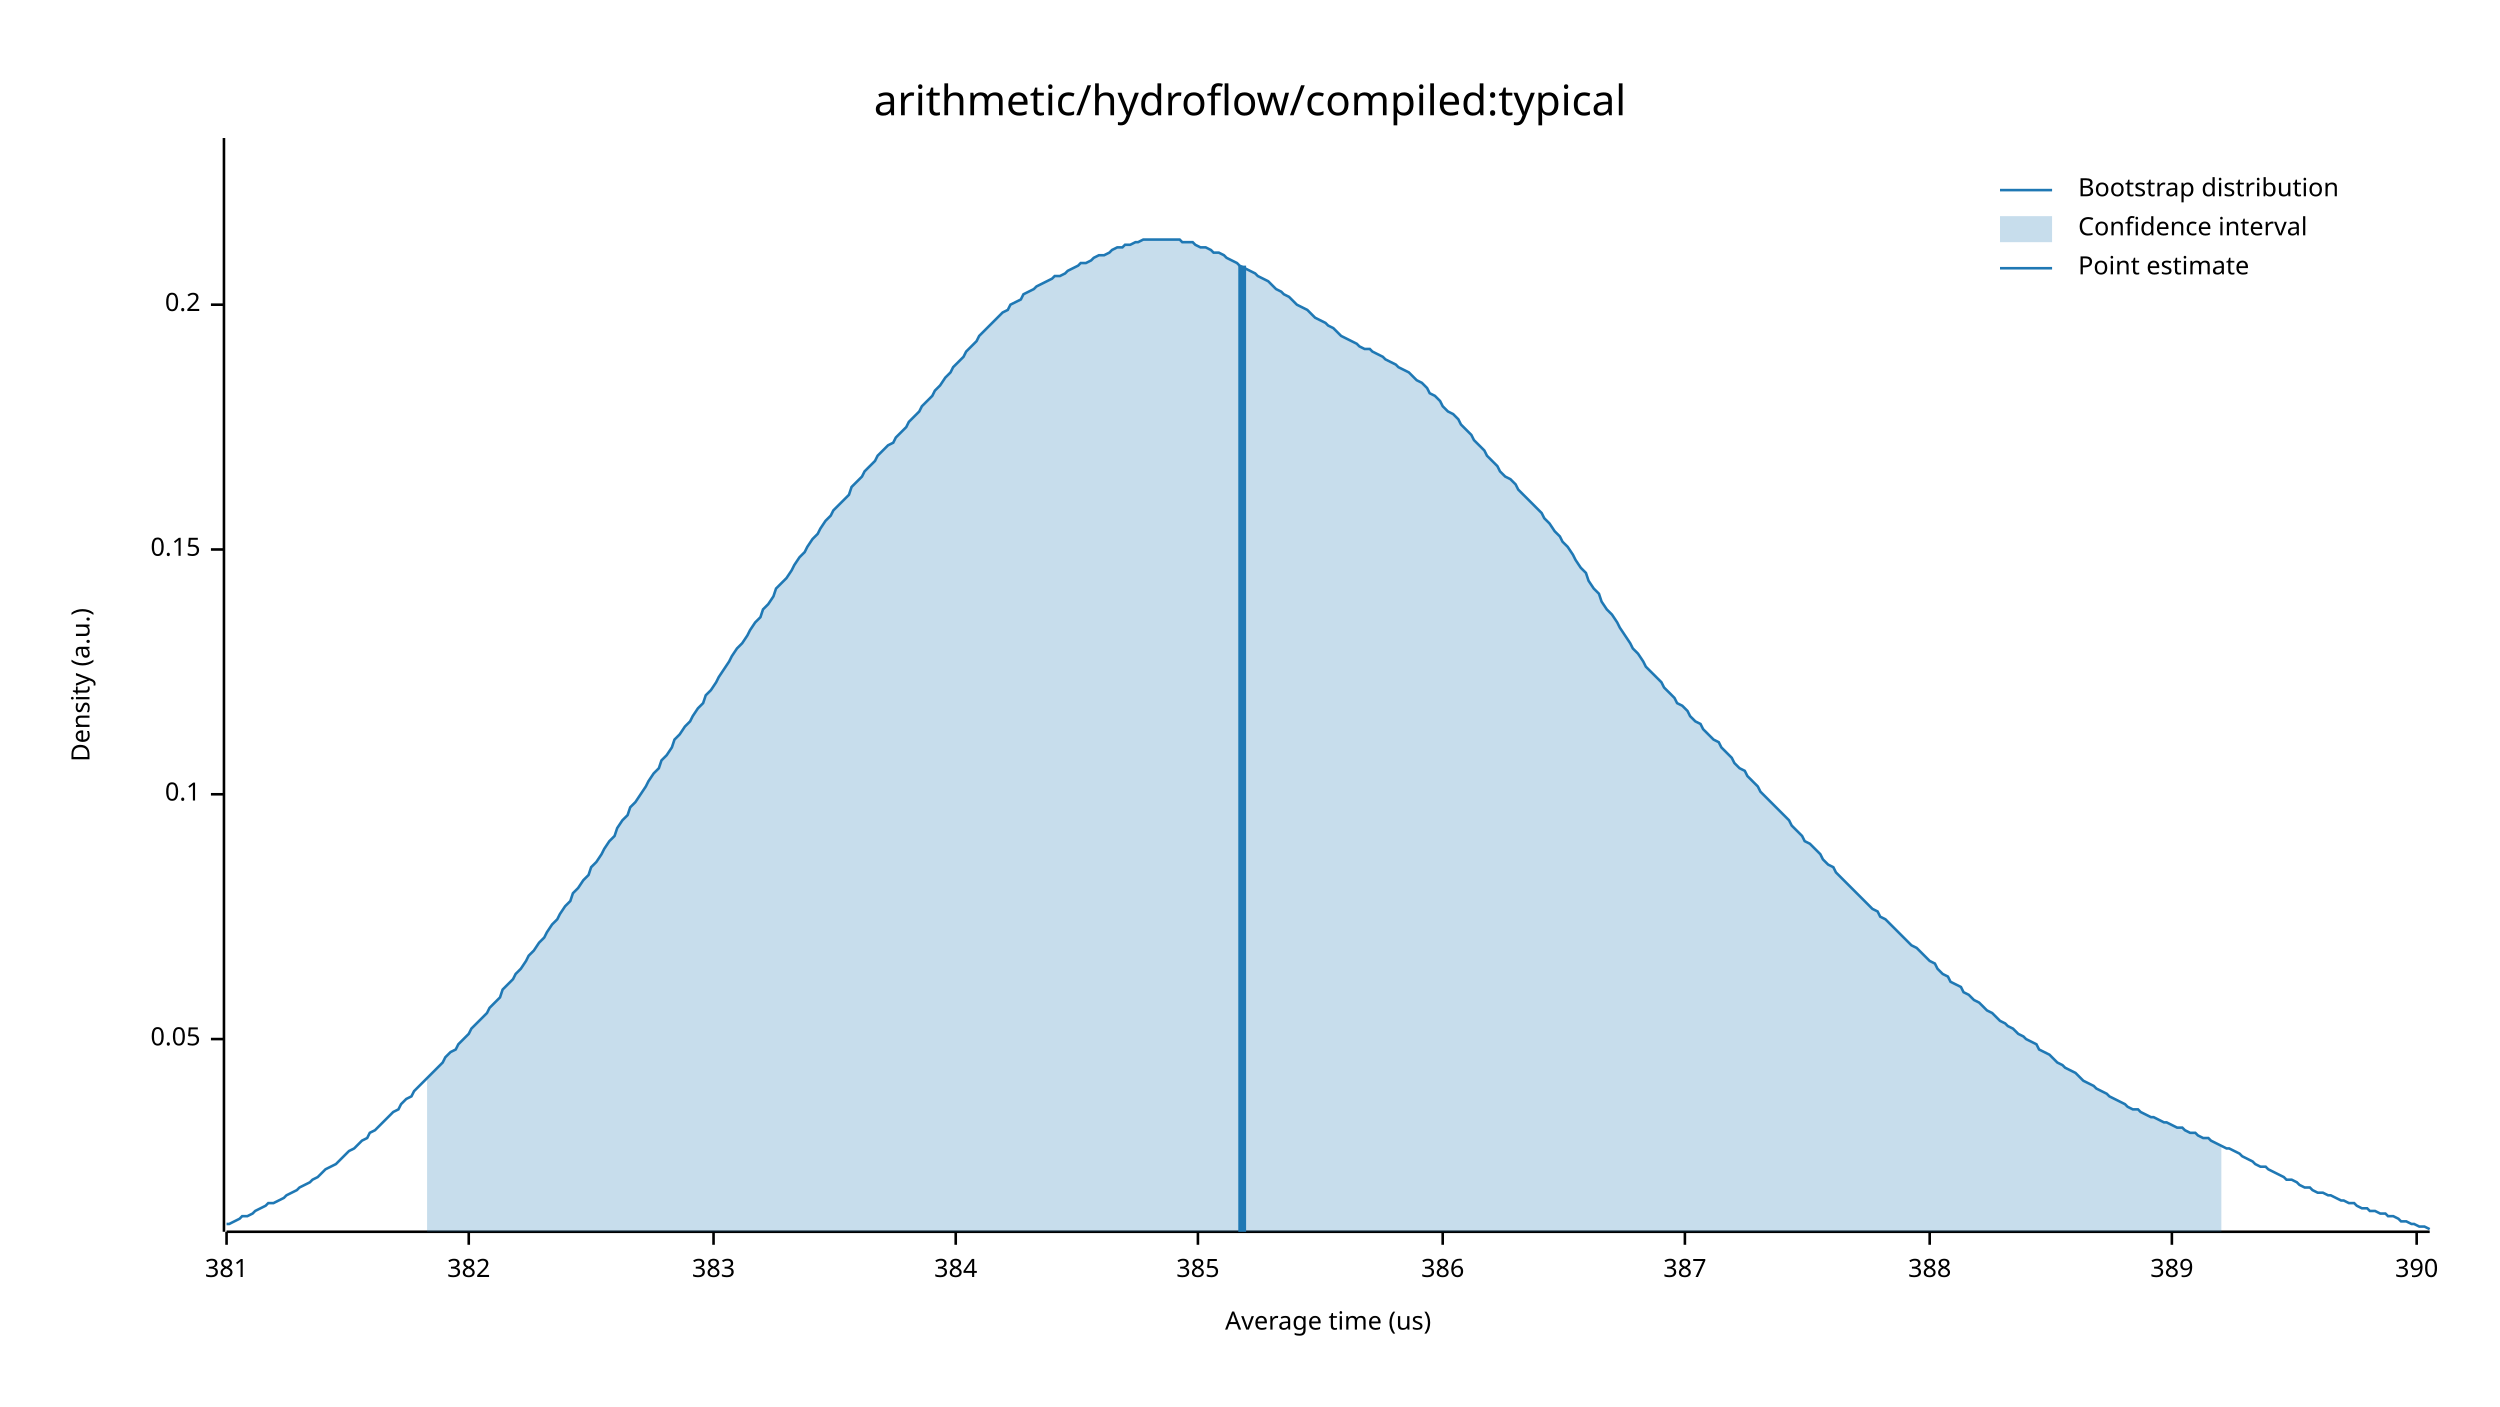
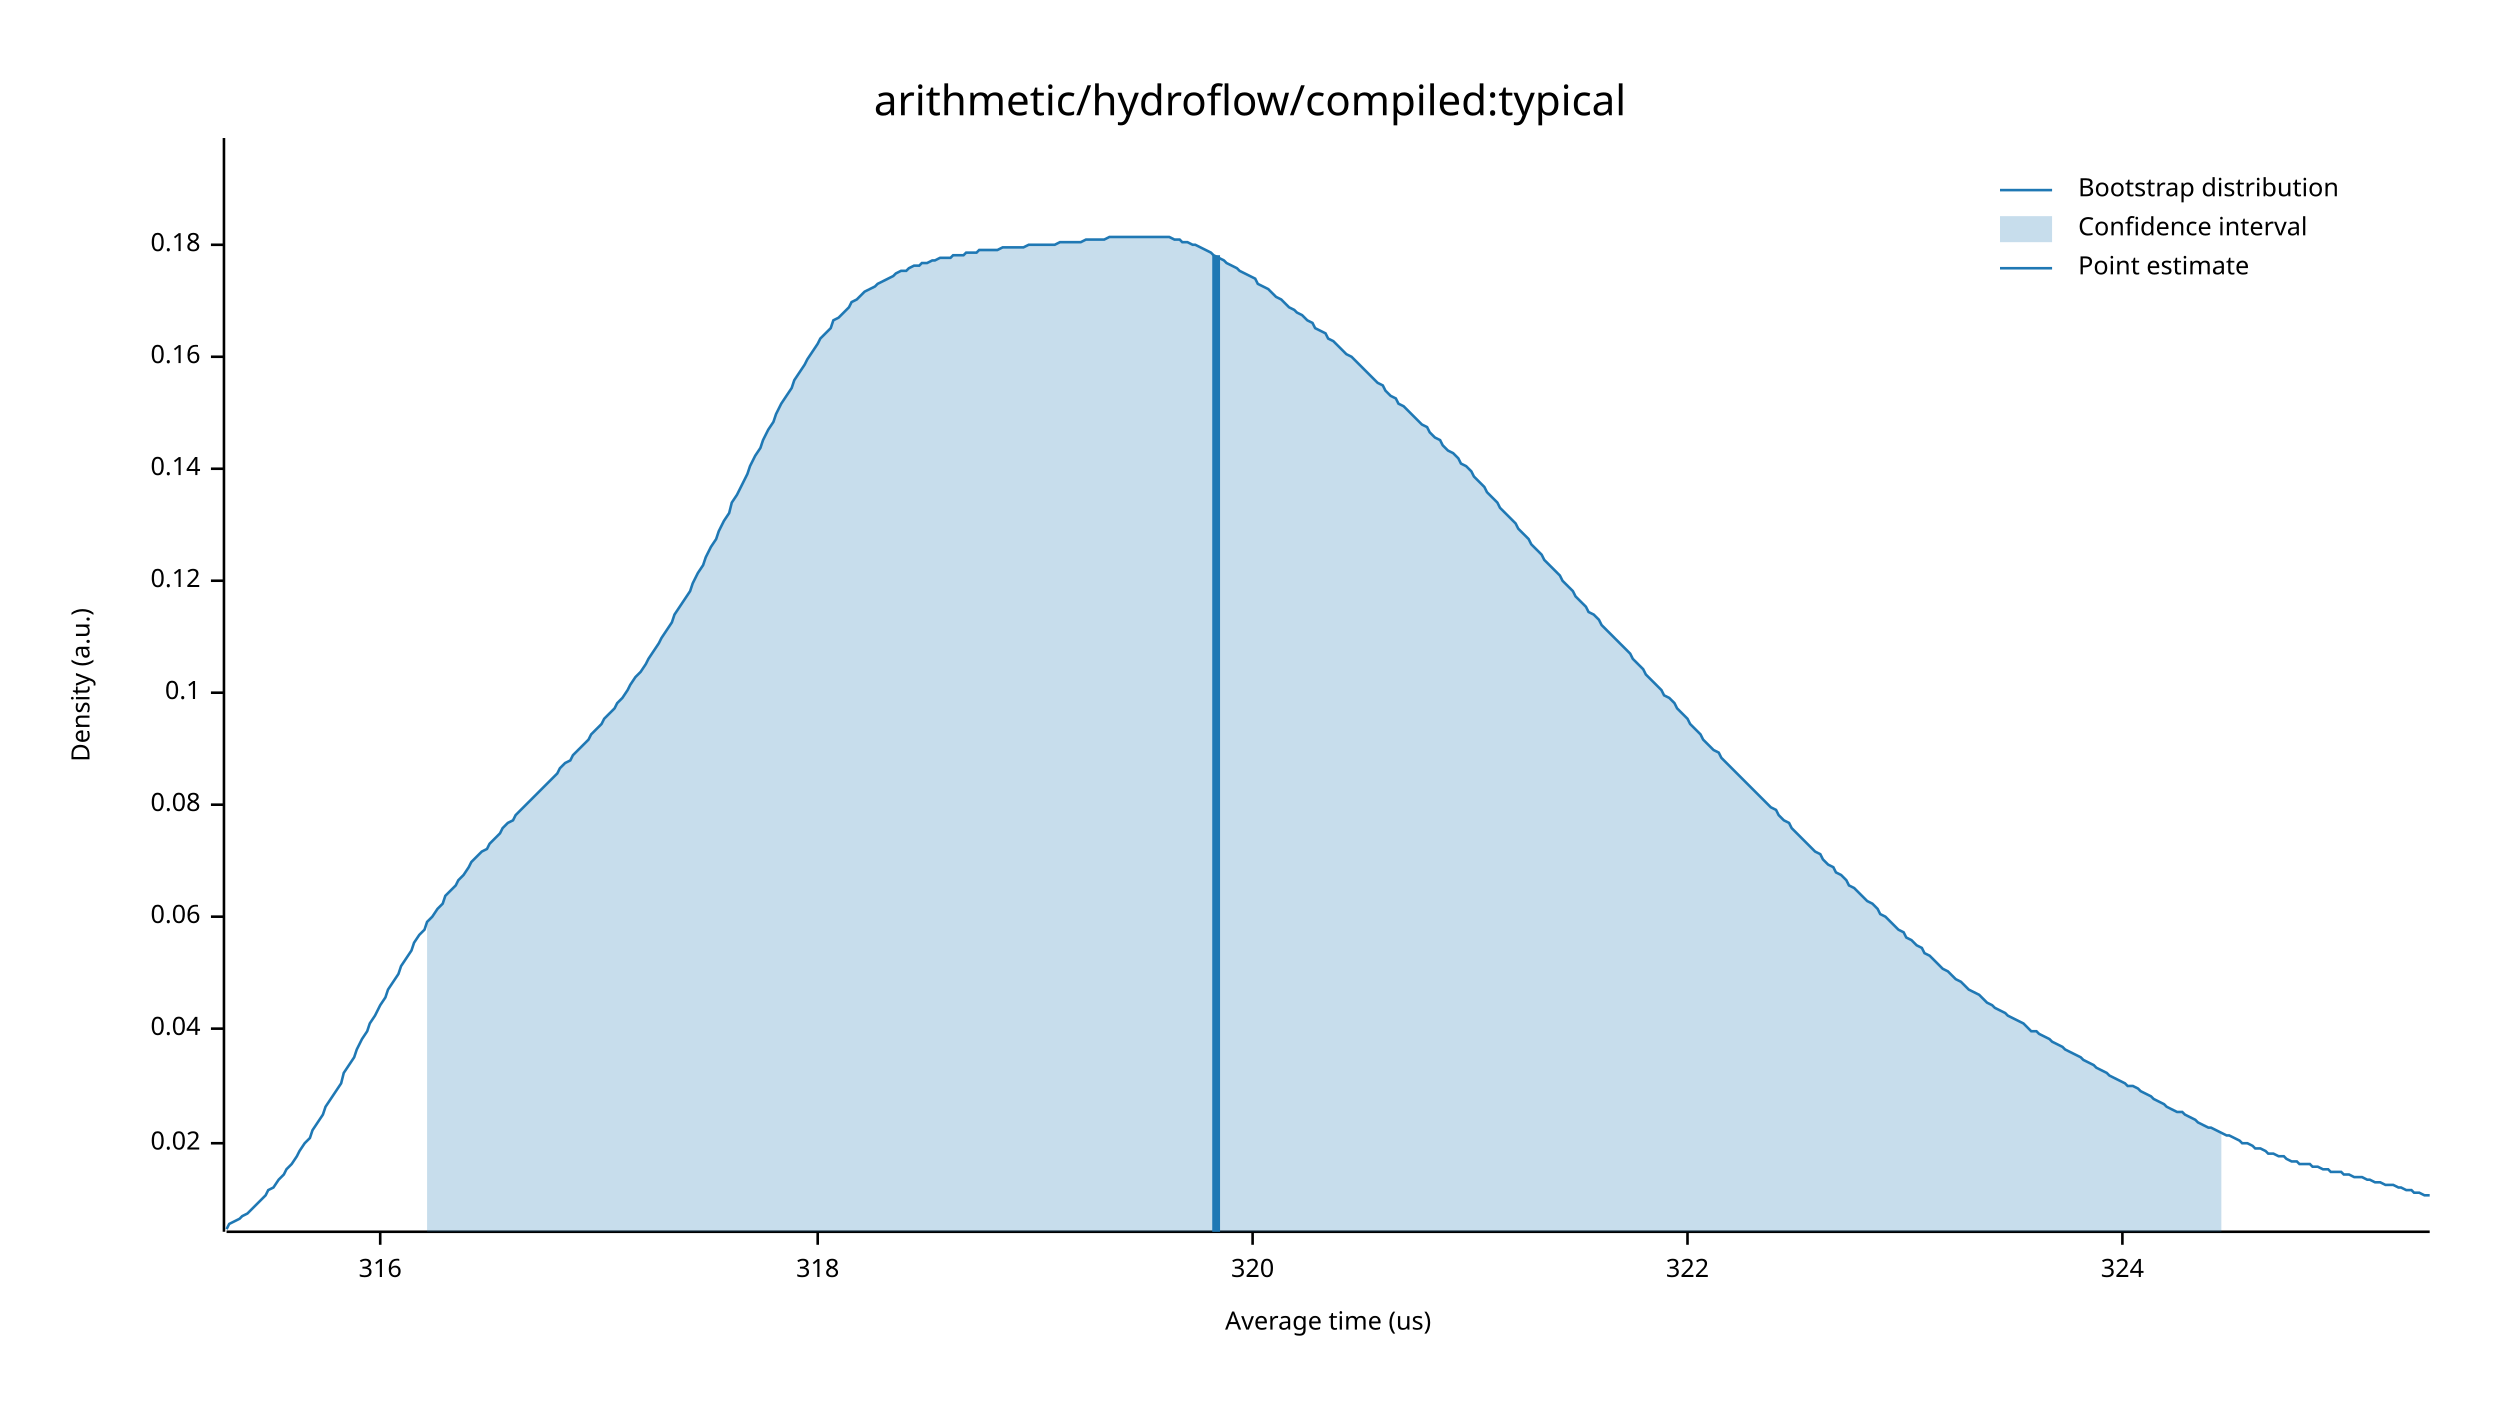
<svg xmlns="http://www.w3.org/2000/svg" width="960" height="540" viewBox="0 0 960 540">
  <text x="480" y="32" dy="0.76em" text-anchor="middle" font-family="sans-serif" font-size="16.129" opacity="1" fill="#000000">
arithmetic/hydroflow/compiled:typical
</text>
  <text x="27" y="263" dy="0.76em" text-anchor="middle" font-family="sans-serif" font-size="9.677" opacity="1" fill="#000000" transform="rotate(270, 27, 263)">
Density (a.u.)
</text>
  <text x="510" y="513" dy="-0.5ex" text-anchor="middle" font-family="sans-serif" font-size="9.677" opacity="1" fill="#000000">
Average time (us)
</text>
  <polyline fill="none" opacity="1" stroke="#000000" stroke-width="1" points="86,53 86,473 " />
-   <text x="77" y="399" dy="0.5ex" text-anchor="end" font-family="sans-serif" font-size="9.677" opacity="1" fill="#000000">
- 0.05
+   <text x="77" y="439" dy="0.5ex" text-anchor="end" font-family="sans-serif" font-size="9.677" opacity="1" fill="#000000">
+ 0.02
</text>
-   <polyline fill="none" opacity="1" stroke="#000000" stroke-width="1" points="81,399 86,399 " />
-   <text x="77" y="305" dy="0.5ex" text-anchor="end" font-family="sans-serif" font-size="9.677" opacity="1" fill="#000000">
+   <polyline fill="none" opacity="1" stroke="#000000" stroke-width="1" points="81,439 86,439 " />
+   <text x="77" y="395" dy="0.5ex" text-anchor="end" font-family="sans-serif" font-size="9.677" opacity="1" fill="#000000">
+ 0.04
+ </text>
+   <polyline fill="none" opacity="1" stroke="#000000" stroke-width="1" points="81,395 86,395 " />
+   <text x="77" y="352" dy="0.5ex" text-anchor="end" font-family="sans-serif" font-size="9.677" opacity="1" fill="#000000">
+ 0.06
+ </text>
+   <polyline fill="none" opacity="1" stroke="#000000" stroke-width="1" points="81,352 86,352 " />
+   <text x="77" y="309" dy="0.5ex" text-anchor="end" font-family="sans-serif" font-size="9.677" opacity="1" fill="#000000">
+ 0.08
+ </text>
+   <polyline fill="none" opacity="1" stroke="#000000" stroke-width="1" points="81,309 86,309 " />
+   <text x="77" y="266" dy="0.5ex" text-anchor="end" font-family="sans-serif" font-size="9.677" opacity="1" fill="#000000">
0.1
</text>
-   <polyline fill="none" opacity="1" stroke="#000000" stroke-width="1" points="81,305 86,305 " />
-   <text x="77" y="211" dy="0.5ex" text-anchor="end" font-family="sans-serif" font-size="9.677" opacity="1" fill="#000000">
- 0.15
+   <polyline fill="none" opacity="1" stroke="#000000" stroke-width="1" points="81,266 86,266 " />
+   <text x="77" y="223" dy="0.5ex" text-anchor="end" font-family="sans-serif" font-size="9.677" opacity="1" fill="#000000">
+ 0.12
</text>
-   <polyline fill="none" opacity="1" stroke="#000000" stroke-width="1" points="81,211 86,211 " />
-   <text x="77" y="117" dy="0.5ex" text-anchor="end" font-family="sans-serif" font-size="9.677" opacity="1" fill="#000000">
- 0.2
+   <polyline fill="none" opacity="1" stroke="#000000" stroke-width="1" points="81,223 86,223 " />
+   <text x="77" y="180" dy="0.5ex" text-anchor="end" font-family="sans-serif" font-size="9.677" opacity="1" fill="#000000">
+ 0.14
</text>
-   <polyline fill="none" opacity="1" stroke="#000000" stroke-width="1" points="81,117 86,117 " />
+   <polyline fill="none" opacity="1" stroke="#000000" stroke-width="1" points="81,180 86,180 " />
+   <text x="77" y="137" dy="0.5ex" text-anchor="end" font-family="sans-serif" font-size="9.677" opacity="1" fill="#000000">
+ 0.16
+ </text>
+   <polyline fill="none" opacity="1" stroke="#000000" stroke-width="1" points="81,137 86,137 " />
+   <text x="77" y="94" dy="0.5ex" text-anchor="end" font-family="sans-serif" font-size="9.677" opacity="1" fill="#000000">
+ 0.18
+ </text>
+   <polyline fill="none" opacity="1" stroke="#000000" stroke-width="1" points="81,94 86,94 " />
  <polyline fill="none" opacity="1" stroke="#000000" stroke-width="1" points="87,473 933,473 " />
-   <text x="87" y="483" dy="0.76em" text-anchor="middle" font-family="sans-serif" font-size="9.677" opacity="1" fill="#000000">
- 381
+   <text x="146" y="483" dy="0.76em" text-anchor="middle" font-family="sans-serif" font-size="9.677" opacity="1" fill="#000000">
+ 316
</text>
-   <polyline fill="none" opacity="1" stroke="#000000" stroke-width="1" points="87,473 87,478 " />
-   <text x="180" y="483" dy="0.76em" text-anchor="middle" font-family="sans-serif" font-size="9.677" opacity="1" fill="#000000">
- 382
+   <polyline fill="none" opacity="1" stroke="#000000" stroke-width="1" points="146,473 146,478 " />
+   <text x="314" y="483" dy="0.76em" text-anchor="middle" font-family="sans-serif" font-size="9.677" opacity="1" fill="#000000">
+ 318
</text>
-   <polyline fill="none" opacity="1" stroke="#000000" stroke-width="1" points="180,473 180,478 " />
-   <text x="274" y="483" dy="0.76em" text-anchor="middle" font-family="sans-serif" font-size="9.677" opacity="1" fill="#000000">
- 383
+   <polyline fill="none" opacity="1" stroke="#000000" stroke-width="1" points="314,473 314,478 " />
+   <text x="481" y="483" dy="0.76em" text-anchor="middle" font-family="sans-serif" font-size="9.677" opacity="1" fill="#000000">
+ 320
</text>
-   <polyline fill="none" opacity="1" stroke="#000000" stroke-width="1" points="274,473 274,478 " />
-   <text x="367" y="483" dy="0.76em" text-anchor="middle" font-family="sans-serif" font-size="9.677" opacity="1" fill="#000000">
- 384
+   <polyline fill="none" opacity="1" stroke="#000000" stroke-width="1" points="481,473 481,478 " />
+   <text x="648" y="483" dy="0.76em" text-anchor="middle" font-family="sans-serif" font-size="9.677" opacity="1" fill="#000000">
+ 322
</text>
-   <polyline fill="none" opacity="1" stroke="#000000" stroke-width="1" points="367,473 367,478 " />
-   <text x="460" y="483" dy="0.76em" text-anchor="middle" font-family="sans-serif" font-size="9.677" opacity="1" fill="#000000">
- 385
+   <polyline fill="none" opacity="1" stroke="#000000" stroke-width="1" points="648,473 648,478 " />
+   <text x="815" y="483" dy="0.76em" text-anchor="middle" font-family="sans-serif" font-size="9.677" opacity="1" fill="#000000">
+ 324
</text>
-   <polyline fill="none" opacity="1" stroke="#000000" stroke-width="1" points="460,473 460,478 " />
-   <text x="554" y="483" dy="0.76em" text-anchor="middle" font-family="sans-serif" font-size="9.677" opacity="1" fill="#000000">
- 386
- </text>
-   <polyline fill="none" opacity="1" stroke="#000000" stroke-width="1" points="554,473 554,478 " />
-   <text x="647" y="483" dy="0.76em" text-anchor="middle" font-family="sans-serif" font-size="9.677" opacity="1" fill="#000000">
- 387
- </text>
-   <polyline fill="none" opacity="1" stroke="#000000" stroke-width="1" points="647,473 647,478 " />
-   <text x="741" y="483" dy="0.76em" text-anchor="middle" font-family="sans-serif" font-size="9.677" opacity="1" fill="#000000">
- 388
- </text>
-   <polyline fill="none" opacity="1" stroke="#000000" stroke-width="1" points="741,473 741,478 " />
-   <text x="834" y="483" dy="0.76em" text-anchor="middle" font-family="sans-serif" font-size="9.677" opacity="1" fill="#000000">
- 389
- </text>
-   <polyline fill="none" opacity="1" stroke="#000000" stroke-width="1" points="834,473 834,478 " />
-   <text x="928" y="483" dy="0.76em" text-anchor="middle" font-family="sans-serif" font-size="9.677" opacity="1" fill="#000000">
- 390
- </text>
-   <polyline fill="none" opacity="1" stroke="#000000" stroke-width="1" points="928,473 928,478 " />
-   <polyline fill="none" opacity="1" stroke="#1F78B4" stroke-width="1" points="87,470 88,470 90,469 92,468 93,467 95,467 97,466 98,465 100,464 102,463 103,462 105,462 107,461 109,460 110,459 112,458 114,457 115,456 117,455 119,454 120,453 122,452 124,450 125,449 127,448 129,447 131,445 132,444 134,442 136,441 137,440 139,438 141,437 142,435 144,434 146,432 148,430 149,429 151,427 153,426 154,424 156,422 158,421 159,419 161,417 163,415 164,414 166,412 168,410 170,408 171,406 173,404 175,403 176,401 178,399 180,397 181,395 183,393 185,391 187,389 188,387 190,385 192,383 193,380 195,378 197,376 198,374 200,372 202,369 203,367 205,365 207,362 209,360 210,358 212,355 214,353 215,351 217,348 219,346 220,343 222,341 224,338 226,336 227,333 229,331 231,328 232,326 234,323 236,321 237,318 239,315 241,313 242,310 244,308 246,305 248,302 249,300 251,297 253,295 254,292 256,290 258,287 259,284 261,282 263,279 265,277 266,275 268,272 270,270 271,267 273,265 275,262 276,260 278,257 280,254 281,252 283,249 285,247 287,244 288,242 290,239 292,237 293,234 295,232 297,229 298,226 300,224 302,222 304,219 305,217 307,214 309,212 310,210 312,207 314,205 315,203 317,200 319,198 320,196 322,194 324,192 326,190 327,187 329,185 331,183 332,181 334,179 336,177 337,175 339,173 341,171 343,170 344,168 346,166 348,164 349,162 351,160 353,158 354,156 356,154 358,152 359,150 361,148 363,145 365,143 366,141 368,139 370,137 371,135 373,133 375,131 376,129 378,127 380,125 381,124 383,122 385,120 387,119 388,117 390,116 392,115 393,113 395,112 397,111 398,110 400,109 402,108 404,107 405,106 407,106 409,105 410,104 412,103 414,102 415,101 417,101 419,100 420,99 422,98 424,98 426,97 427,96 429,95 431,95 432,94 434,94 436,93 437,93 439,92 441,92 443,92 444,92 446,92 448,92 449,92 451,92 453,92 454,93 456,93 458,93 459,94 461,95 463,95 465,96 466,97 468,97 470,98 471,99 473,100 475,101 476,102 478,103 480,104 482,105 483,106 485,107 487,108 488,109 490,111 492,112 493,113 495,114 497,116 498,117 500,118 502,119 504,121 505,122 507,123 509,124 510,125 512,126 514,128 515,129 517,130 519,131 521,132 522,133 524,134 526,134 527,135 529,136 531,137 532,138 534,139 536,140 537,141 539,142 541,143 543,145 544,146 546,147 548,149 549,151 551,152 553,154 554,156 556,158 558,159 560,161 561,163 563,165 565,167 566,169 568,171 570,173 571,175 573,177 575,179 576,181 578,183 580,184 582,186 583,188 585,190 587,192 588,193 590,195 592,197 593,199 595,201 597,204 599,206 600,208 602,210 604,213 605,215 607,218 609,220 610,223 612,226 614,228 615,231 617,234 619,236 621,239 622,241 624,244 626,247 627,249 629,251 631,254 632,256 634,258 636,260 638,262 639,264 641,266 643,268 644,270 646,271 648,273 649,275 651,277 653,278 654,280 656,282 658,284 660,285 661,287 663,289 665,291 666,293 668,295 670,296 671,298 673,300 675,302 676,304 678,306 680,308 682,310 683,311 685,313 687,315 688,317 690,319 692,321 693,323 695,324 697,326 699,328 700,330 702,332 704,333 705,335 707,337 709,339 710,340 712,342 714,344 715,345 717,347 719,349 721,350 722,352 724,353 726,355 727,356 729,358 731,360 732,361 734,363 736,364 738,366 739,367 741,369 743,370 744,372 746,374 748,375 749,377 751,378 753,379 754,381 756,382 758,384 760,385 761,386 763,388 765,389 766,390 768,392 770,393 771,394 773,395 775,397 777,398 778,399 780,400 782,401 783,403 785,404 787,405 788,406 790,408 792,409 793,410 795,411 797,412 799,414 800,415 802,416 804,417 805,418 807,419 809,420 810,421 812,422 814,423 816,424 817,425 819,426 821,426 822,427 824,428 826,429 827,429 829,430 831,431 832,431 834,432 836,433 838,433 839,434 841,435 843,435 844,436 846,437 848,437 849,438 851,439 853,440 855,441 856,441 858,442 860,443 861,444 863,445 865,446 866,447 868,448 870,448 871,449 873,450 875,451 877,452 878,453 880,453 882,454 883,455 885,456 887,456 888,457 890,458 892,458 894,459 895,459 897,460 899,461 900,461 902,462 904,462 905,463 907,464 909,464 910,465 912,465 914,466 916,466 917,467 919,467 921,468 922,469 924,469 926,470 927,470 929,471 931,471 933,472 " />
-   <polygon opacity="0.25" fill="#1F78B4" points="164,414 166,412 168,410 170,408 171,406 173,404 175,403 176,401 178,399 180,397 181,395 183,393 185,391 187,389 188,387 190,385 192,383 193,380 195,378 197,376 198,374 200,372 202,369 203,367 205,365 207,362 209,360 210,358 212,355 214,353 215,351 217,348 219,346 220,343 222,341 224,338 226,336 227,333 229,331 231,328 232,326 234,323 236,321 237,318 239,315 241,313 242,310 244,308 246,305 248,302 249,300 251,297 253,295 254,292 256,290 258,287 259,284 261,282 263,279 265,277 266,275 268,272 270,270 271,267 273,265 275,262 276,260 278,257 280,254 281,252 283,249 285,247 287,244 288,242 290,239 292,237 293,234 295,232 297,229 298,226 300,224 302,222 304,219 305,217 307,214 309,212 310,210 312,207 314,205 315,203 317,200 319,198 320,196 322,194 324,192 326,190 327,187 329,185 331,183 332,181 334,179 336,177 337,175 339,173 341,171 343,170 344,168 346,166 348,164 349,162 351,160 353,158 354,156 356,154 358,152 359,150 361,148 363,145 365,143 366,141 368,139 370,137 371,135 373,133 375,131 376,129 378,127 380,125 381,124 383,122 385,120 387,119 388,117 390,116 392,115 393,113 395,112 397,111 398,110 400,109 402,108 404,107 405,106 407,106 409,105 410,104 412,103 414,102 415,101 417,101 419,100 420,99 422,98 424,98 426,97 427,96 429,95 431,95 432,94 434,94 436,93 437,93 439,92 441,92 443,92 444,92 446,92 448,92 449,92 451,92 453,92 454,93 456,93 458,93 459,94 461,95 463,95 465,96 466,97 468,97 470,98 471,99 473,100 475,101 476,102 478,103 480,104 482,105 483,106 485,107 487,108 488,109 490,111 492,112 493,113 495,114 497,116 498,117 500,118 502,119 504,121 505,122 507,123 509,124 510,125 512,126 514,128 515,129 517,130 519,131 521,132 522,133 524,134 526,134 527,135 529,136 531,137 532,138 534,139 536,140 537,141 539,142 541,143 543,145 544,146 546,147 548,149 549,151 551,152 553,154 554,156 556,158 558,159 560,161 561,163 563,165 565,167 566,169 568,171 570,173 571,175 573,177 575,179 576,181 578,183 580,184 582,186 583,188 585,190 587,192 588,193 590,195 592,197 593,199 595,201 597,204 599,206 600,208 602,210 604,213 605,215 607,218 609,220 610,223 612,226 614,228 615,231 617,234 619,236 621,239 622,241 624,244 626,247 627,249 629,251 631,254 632,256 634,258 636,260 638,262 639,264 641,266 643,268 644,270 646,271 648,273 649,275 651,277 653,278 654,280 656,282 658,284 660,285 661,287 663,289 665,291 666,293 668,295 670,296 671,298 673,300 675,302 676,304 678,306 680,308 682,310 683,311 685,313 687,315 688,317 690,319 692,321 693,323 695,324 697,326 699,328 700,330 702,332 704,333 705,335 707,337 709,339 710,340 712,342 714,344 715,345 717,347 719,349 721,350 722,352 724,353 726,355 727,356 729,358 731,360 732,361 734,363 736,364 738,366 739,367 741,369 743,370 744,372 746,374 748,375 749,377 751,378 753,379 754,381 756,382 758,384 760,385 761,386 763,388 765,389 766,390 768,392 770,393 771,394 773,395 775,397 777,398 778,399 780,400 782,401 783,403 785,404 787,405 788,406 790,408 792,409 793,410 795,411 797,412 799,414 800,415 802,416 804,417 805,418 807,419 809,420 810,421 812,422 814,423 816,424 817,425 819,426 821,426 822,427 824,428 826,429 827,429 829,430 831,431 832,431 834,432 836,433 838,433 839,434 841,435 843,435 844,436 846,437 848,437 849,438 851,439 853,440 853,473 164,473 " />
-   <polyline fill="none" opacity="1" stroke="#1F78B4" stroke-width="3" points="477,473 477,102 " />
+   <polyline fill="none" opacity="1" stroke="#000000" stroke-width="1" points="815,473 815,478 " />
+   <polyline fill="none" opacity="1" stroke="#1F78B4" stroke-width="1" points="87,472 88,470 90,469 92,468 93,467 95,466 97,464 98,463 100,461 102,459 103,457 105,456 107,453 109,451 110,449 112,447 114,444 115,442 117,439 119,437 120,434 122,431 124,428 125,425 127,422 129,419 131,416 132,412 134,409 136,406 137,403 139,399 141,396 142,393 144,390 146,386 148,383 149,380 151,377 153,374 154,371 156,368 158,365 159,362 161,359 163,357 164,354 166,352 168,349 170,347 171,344 173,342 175,340 176,338 178,336 180,333 181,331 183,329 185,327 187,326 188,324 190,322 192,320 193,318 195,316 197,315 198,313 200,311 202,309 203,308 205,306 207,304 209,302 210,301 212,299 214,297 215,295 217,293 219,292 220,290 222,288 224,286 226,284 227,282 229,280 231,278 232,276 234,274 236,272 237,270 239,268 241,265 242,263 244,260 246,258 248,255 249,253 251,250 253,247 254,245 256,242 258,239 259,236 261,233 263,230 265,227 266,224 268,220 270,217 271,214 273,210 275,207 276,204 278,200 280,197 281,193 283,190 285,186 287,182 288,179 290,175 292,172 293,169 295,165 297,162 298,159 300,155 302,152 304,149 305,146 307,143 309,140 310,138 312,135 314,132 315,130 317,128 319,126 320,123 322,122 324,120 326,118 327,116 329,115 331,113 332,112 334,111 336,110 337,109 339,108 341,107 343,106 344,105 346,104 348,104 349,103 351,102 353,102 354,101 356,101 358,100 359,100 361,99 363,99 365,99 366,98 368,98 370,98 371,97 373,97 375,97 376,96 378,96 380,96 381,96 383,96 385,95 387,95 388,95 390,95 392,95 393,95 395,94 397,94 398,94 400,94 402,94 404,94 405,94 407,93 409,93 410,93 412,93 414,93 415,93 417,92 419,92 420,92 422,92 424,92 426,91 427,91 429,91 431,91 432,91 434,91 436,91 437,91 439,91 441,91 443,91 444,91 446,91 448,91 449,91 451,92 453,92 454,93 456,93 458,94 459,94 461,95 463,96 465,97 466,98 468,99 470,100 471,101 473,102 475,103 476,104 478,105 480,106 482,107 483,109 485,110 487,111 488,112 490,114 492,115 493,116 495,118 497,119 498,120 500,121 502,123 504,124 505,126 507,127 509,128 510,130 512,131 514,133 515,134 517,136 519,137 521,139 522,140 524,142 526,144 527,145 529,147 531,148 532,150 534,152 536,153 537,155 539,156 541,158 543,160 544,161 546,163 548,164 549,166 551,168 553,169 554,171 556,173 558,174 560,176 561,178 563,179 565,181 566,183 568,185 570,187 571,189 573,191 575,193 576,195 578,197 580,199 582,201 583,203 585,205 587,207 588,209 590,211 592,213 593,215 595,217 597,219 599,221 600,223 602,225 604,227 605,229 607,231 609,233 610,235 612,236 614,238 615,240 617,242 619,244 621,246 622,247 624,249 626,251 627,253 629,255 631,257 632,259 634,261 636,263 638,265 639,267 641,268 643,270 644,272 646,274 648,276 649,278 651,280 653,282 654,284 656,286 658,288 660,289 661,291 663,293 665,295 666,296 668,298 670,300 671,301 673,303 675,305 676,306 678,308 680,310 682,311 683,313 685,315 687,316 688,318 690,320 692,322 693,323 695,325 697,327 699,328 700,330 702,332 704,333 705,335 707,336 709,338 710,340 712,341 714,343 715,344 717,346 719,347 721,349 722,351 724,352 726,354 727,355 729,357 731,358 732,360 734,361 736,363 738,364 739,366 741,367 743,369 744,370 746,372 748,373 749,374 751,376 753,377 754,378 756,380 758,381 760,382 761,383 763,385 765,386 766,387 768,388 770,389 771,390 773,391 775,392 777,393 778,394 780,396 782,396 783,397 785,398 787,399 788,400 790,401 792,402 793,403 795,404 797,405 799,406 800,407 802,408 804,409 805,410 807,411 809,412 810,413 812,414 814,415 816,416 817,417 819,417 821,418 822,419 824,420 826,421 827,422 829,423 831,424 832,425 834,426 836,427 838,427 839,428 841,429 843,430 844,431 846,432 848,433 849,433 851,434 853,435 855,436 856,436 858,437 860,438 861,439 863,439 865,440 866,441 868,441 870,442 871,443 873,443 875,444 877,444 878,445 880,446 882,446 883,447 885,447 887,447 888,448 890,448 892,449 894,449 895,450 897,450 899,450 900,451 902,451 904,452 905,452 907,452 909,453 910,453 912,454 914,454 916,455 917,455 919,455 921,456 922,456 924,457 926,457 927,458 929,458 931,459 933,459 " />
+   <polygon opacity="0.25" fill="#1F78B4" points="164,354 166,352 168,349 170,347 171,344 173,342 175,340 176,338 178,336 180,333 181,331 183,329 185,327 187,326 188,324 190,322 192,320 193,318 195,316 197,315 198,313 200,311 202,309 203,308 205,306 207,304 209,302 210,301 212,299 214,297 215,295 217,293 219,292 220,290 222,288 224,286 226,284 227,282 229,280 231,278 232,276 234,274 236,272 237,270 239,268 241,265 242,263 244,260 246,258 248,255 249,253 251,250 253,247 254,245 256,242 258,239 259,236 261,233 263,230 265,227 266,224 268,220 270,217 271,214 273,210 275,207 276,204 278,200 280,197 281,193 283,190 285,186 287,182 288,179 290,175 292,172 293,169 295,165 297,162 298,159 300,155 302,152 304,149 305,146 307,143 309,140 310,138 312,135 314,132 315,130 317,128 319,126 320,123 322,122 324,120 326,118 327,116 329,115 331,113 332,112 334,111 336,110 337,109 339,108 341,107 343,106 344,105 346,104 348,104 349,103 351,102 353,102 354,101 356,101 358,100 359,100 361,99 363,99 365,99 366,98 368,98 370,98 371,97 373,97 375,97 376,96 378,96 380,96 381,96 383,96 385,95 387,95 388,95 390,95 392,95 393,95 395,94 397,94 398,94 400,94 402,94 404,94 405,94 407,93 409,93 410,93 412,93 414,93 415,93 417,92 419,92 420,92 422,92 424,92 426,91 427,91 429,91 431,91 432,91 434,91 436,91 437,91 439,91 441,91 443,91 444,91 446,91 448,91 449,91 451,92 453,92 454,93 456,93 458,94 459,94 461,95 463,96 465,97 466,98 468,99 470,100 471,101 473,102 475,103 476,104 478,105 480,106 482,107 483,109 485,110 487,111 488,112 490,114 492,115 493,116 495,118 497,119 498,120 500,121 502,123 504,124 505,126 507,127 509,128 510,130 512,131 514,133 515,134 517,136 519,137 521,139 522,140 524,142 526,144 527,145 529,147 531,148 532,150 534,152 536,153 537,155 539,156 541,158 543,160 544,161 546,163 548,164 549,166 551,168 553,169 554,171 556,173 558,174 560,176 561,178 563,179 565,181 566,183 568,185 570,187 571,189 573,191 575,193 576,195 578,197 580,199 582,201 583,203 585,205 587,207 588,209 590,211 592,213 593,215 595,217 597,219 599,221 600,223 602,225 604,227 605,229 607,231 609,233 610,235 612,236 614,238 615,240 617,242 619,244 621,246 622,247 624,249 626,251 627,253 629,255 631,257 632,259 634,261 636,263 638,265 639,267 641,268 643,270 644,272 646,274 648,276 649,278 651,280 653,282 654,284 656,286 658,288 660,289 661,291 663,293 665,295 666,296 668,298 670,300 671,301 673,303 675,305 676,306 678,308 680,310 682,311 683,313 685,315 687,316 688,318 690,320 692,322 693,323 695,325 697,327 699,328 700,330 702,332 704,333 705,335 707,336 709,338 710,340 712,341 714,343 715,344 717,346 719,347 721,349 722,351 724,352 726,354 727,355 729,357 731,358 732,360 734,361 736,363 738,364 739,366 741,367 743,369 744,370 746,372 748,373 749,374 751,376 753,377 754,378 756,380 758,381 760,382 761,383 763,385 765,386 766,387 768,388 770,389 771,390 773,391 775,392 777,393 778,394 780,396 782,396 783,397 785,398 787,399 788,400 790,401 792,402 793,403 795,404 797,405 799,406 800,407 802,408 804,409 805,410 807,411 809,412 810,413 812,414 814,415 816,416 817,417 819,417 821,418 822,419 824,420 826,421 827,422 829,423 831,424 832,425 834,426 836,427 838,427 839,428 841,429 843,430 844,431 846,432 848,433 849,433 851,434 853,435 853,473 164,473 " />
+   <polyline fill="none" opacity="1" stroke="#1F78B4" stroke-width="3" points="467,473 467,98 " />
  <text x="798" y="68" dy="0.76em" text-anchor="start" font-family="sans-serif" font-size="9.677" opacity="1" fill="#000000">
Bootstrap distribution
</text>
  <text x="798" y="83" dy="0.76em" text-anchor="start" font-family="sans-serif" font-size="9.677" opacity="1" fill="#000000">
Confidence interval
</text>
  <text x="798" y="98" dy="0.76em" text-anchor="start" font-family="sans-serif" font-size="9.677" opacity="1" fill="#000000">
Point estimate
</text>
  <polyline fill="none" opacity="1" stroke="#1F78B4" stroke-width="1" points="768,73 788,73 " />
  <rect x="768" y="83" width="20" height="10" opacity="0.25" fill="#1F78B4" stroke="none" />
  <polyline fill="none" opacity="1" stroke="#1F78B4" stroke-width="1" points="768,103 788,103 " />
</svg>
